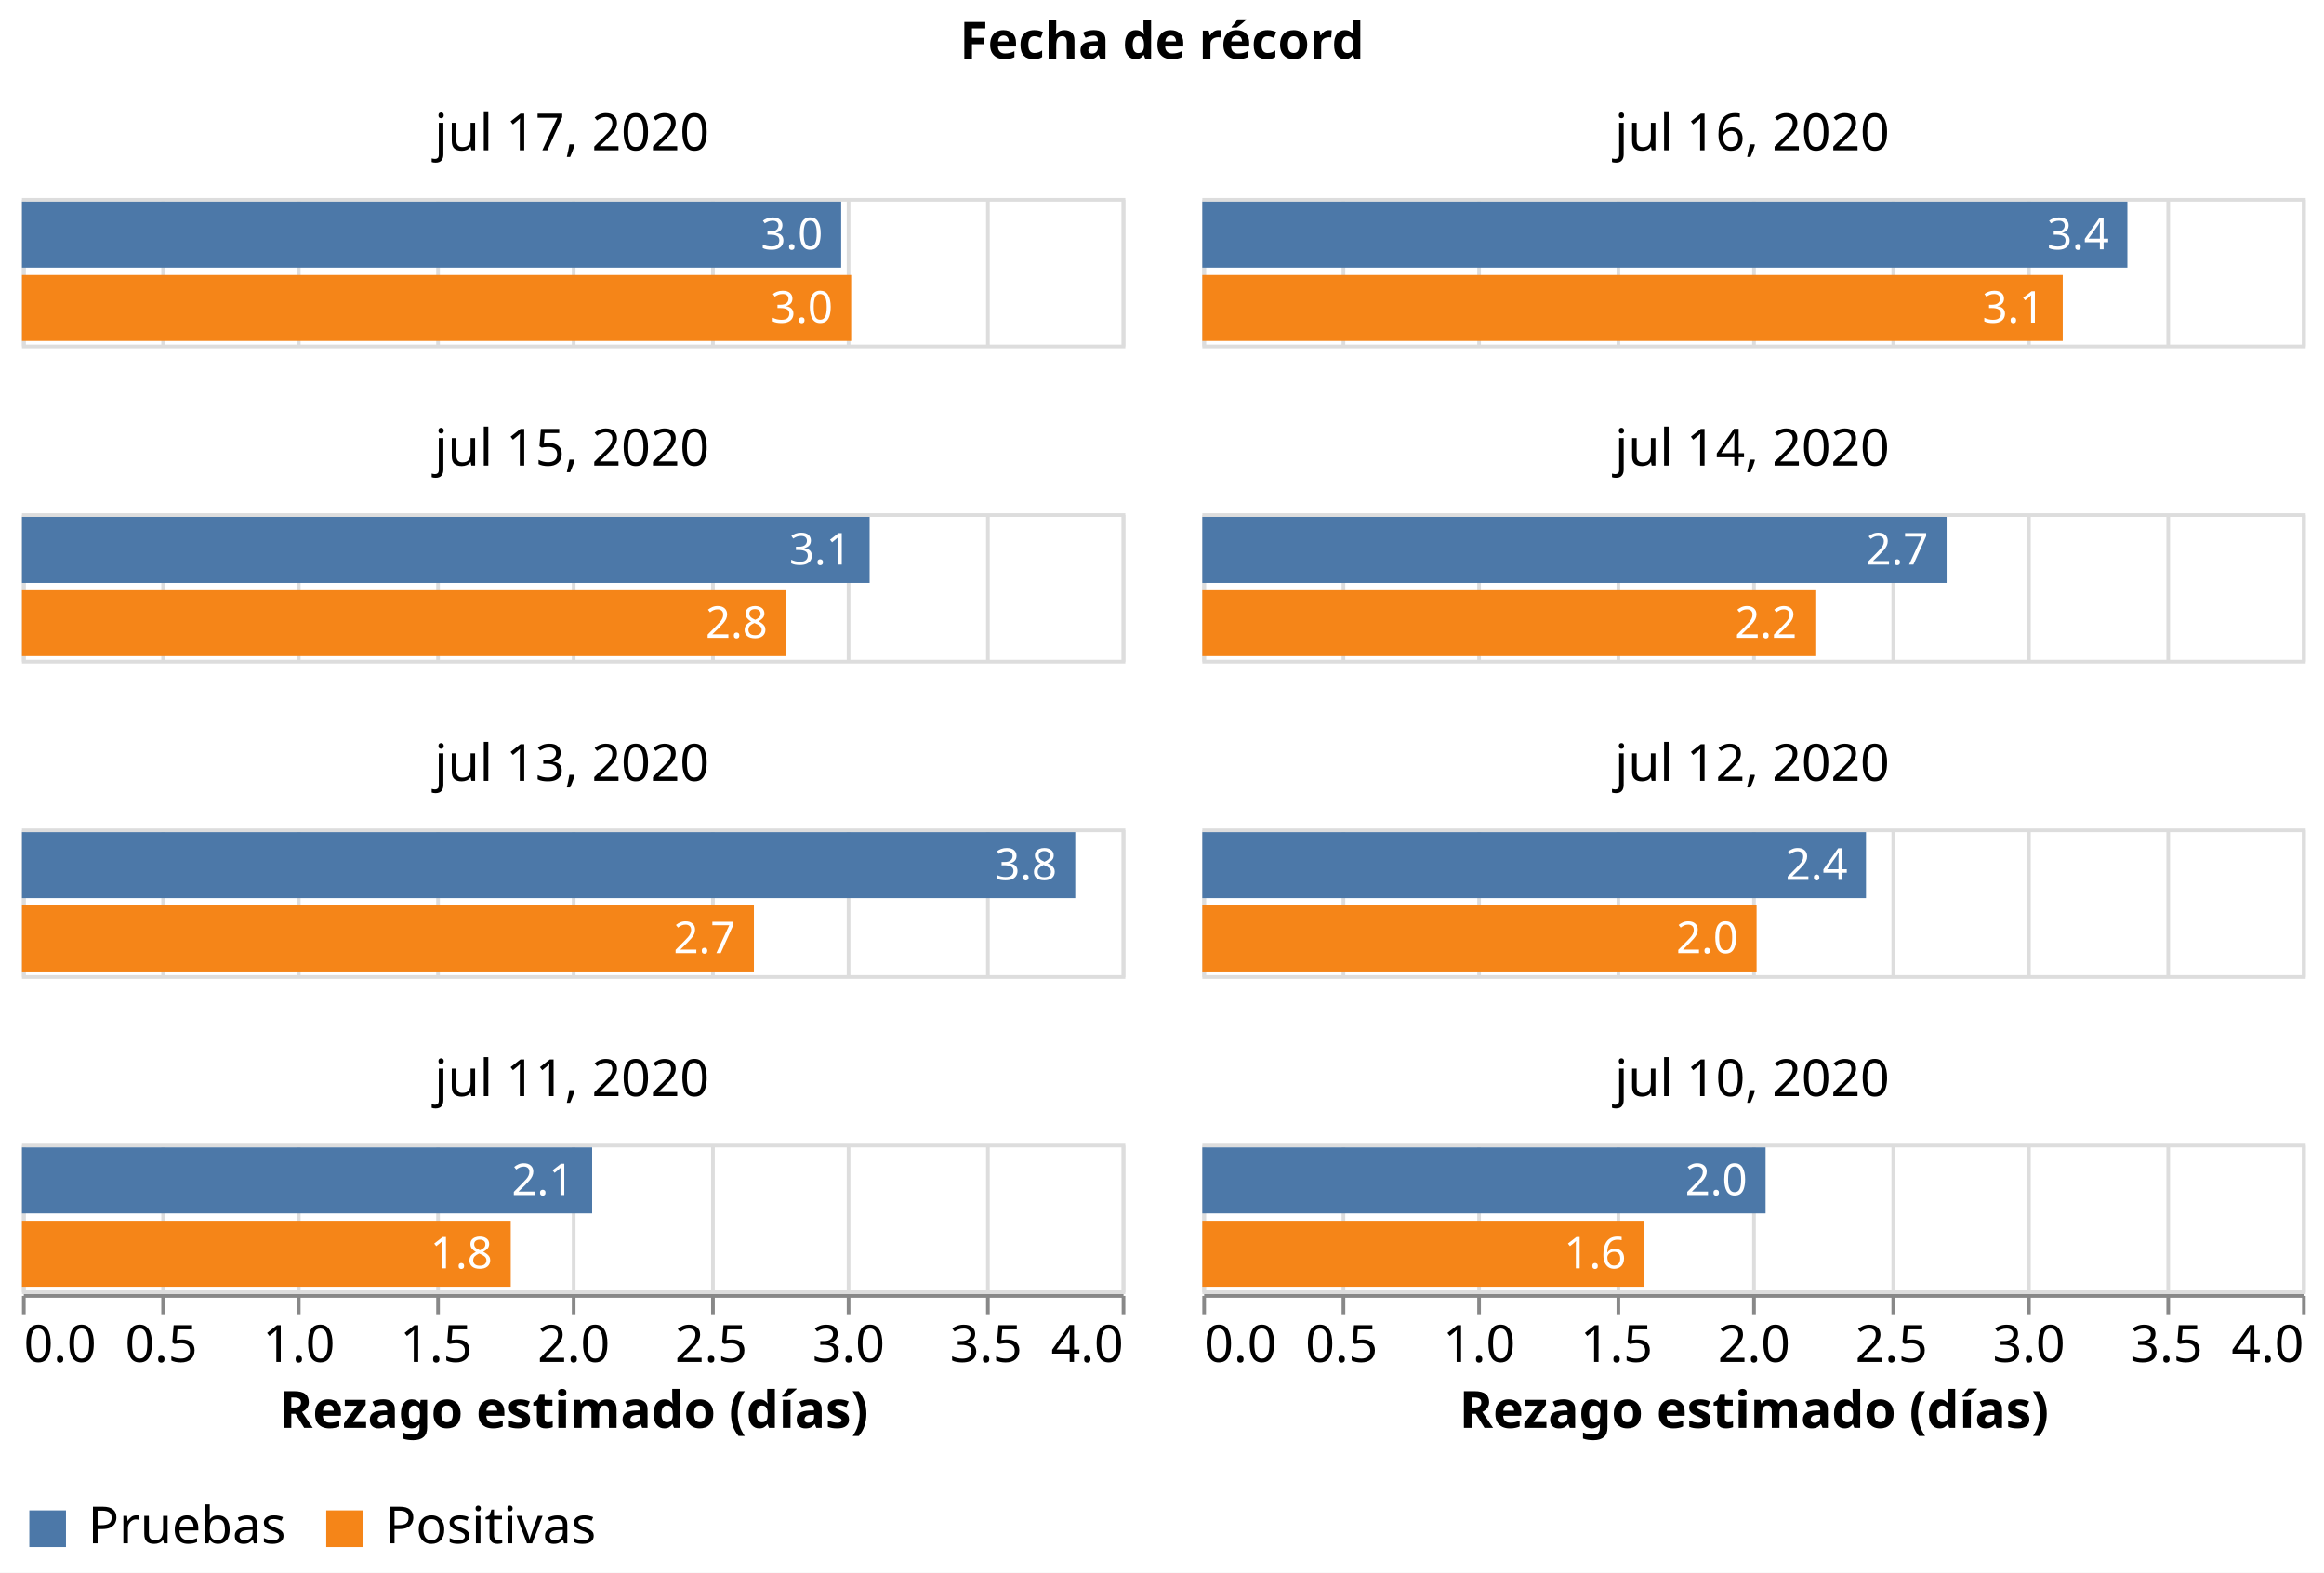
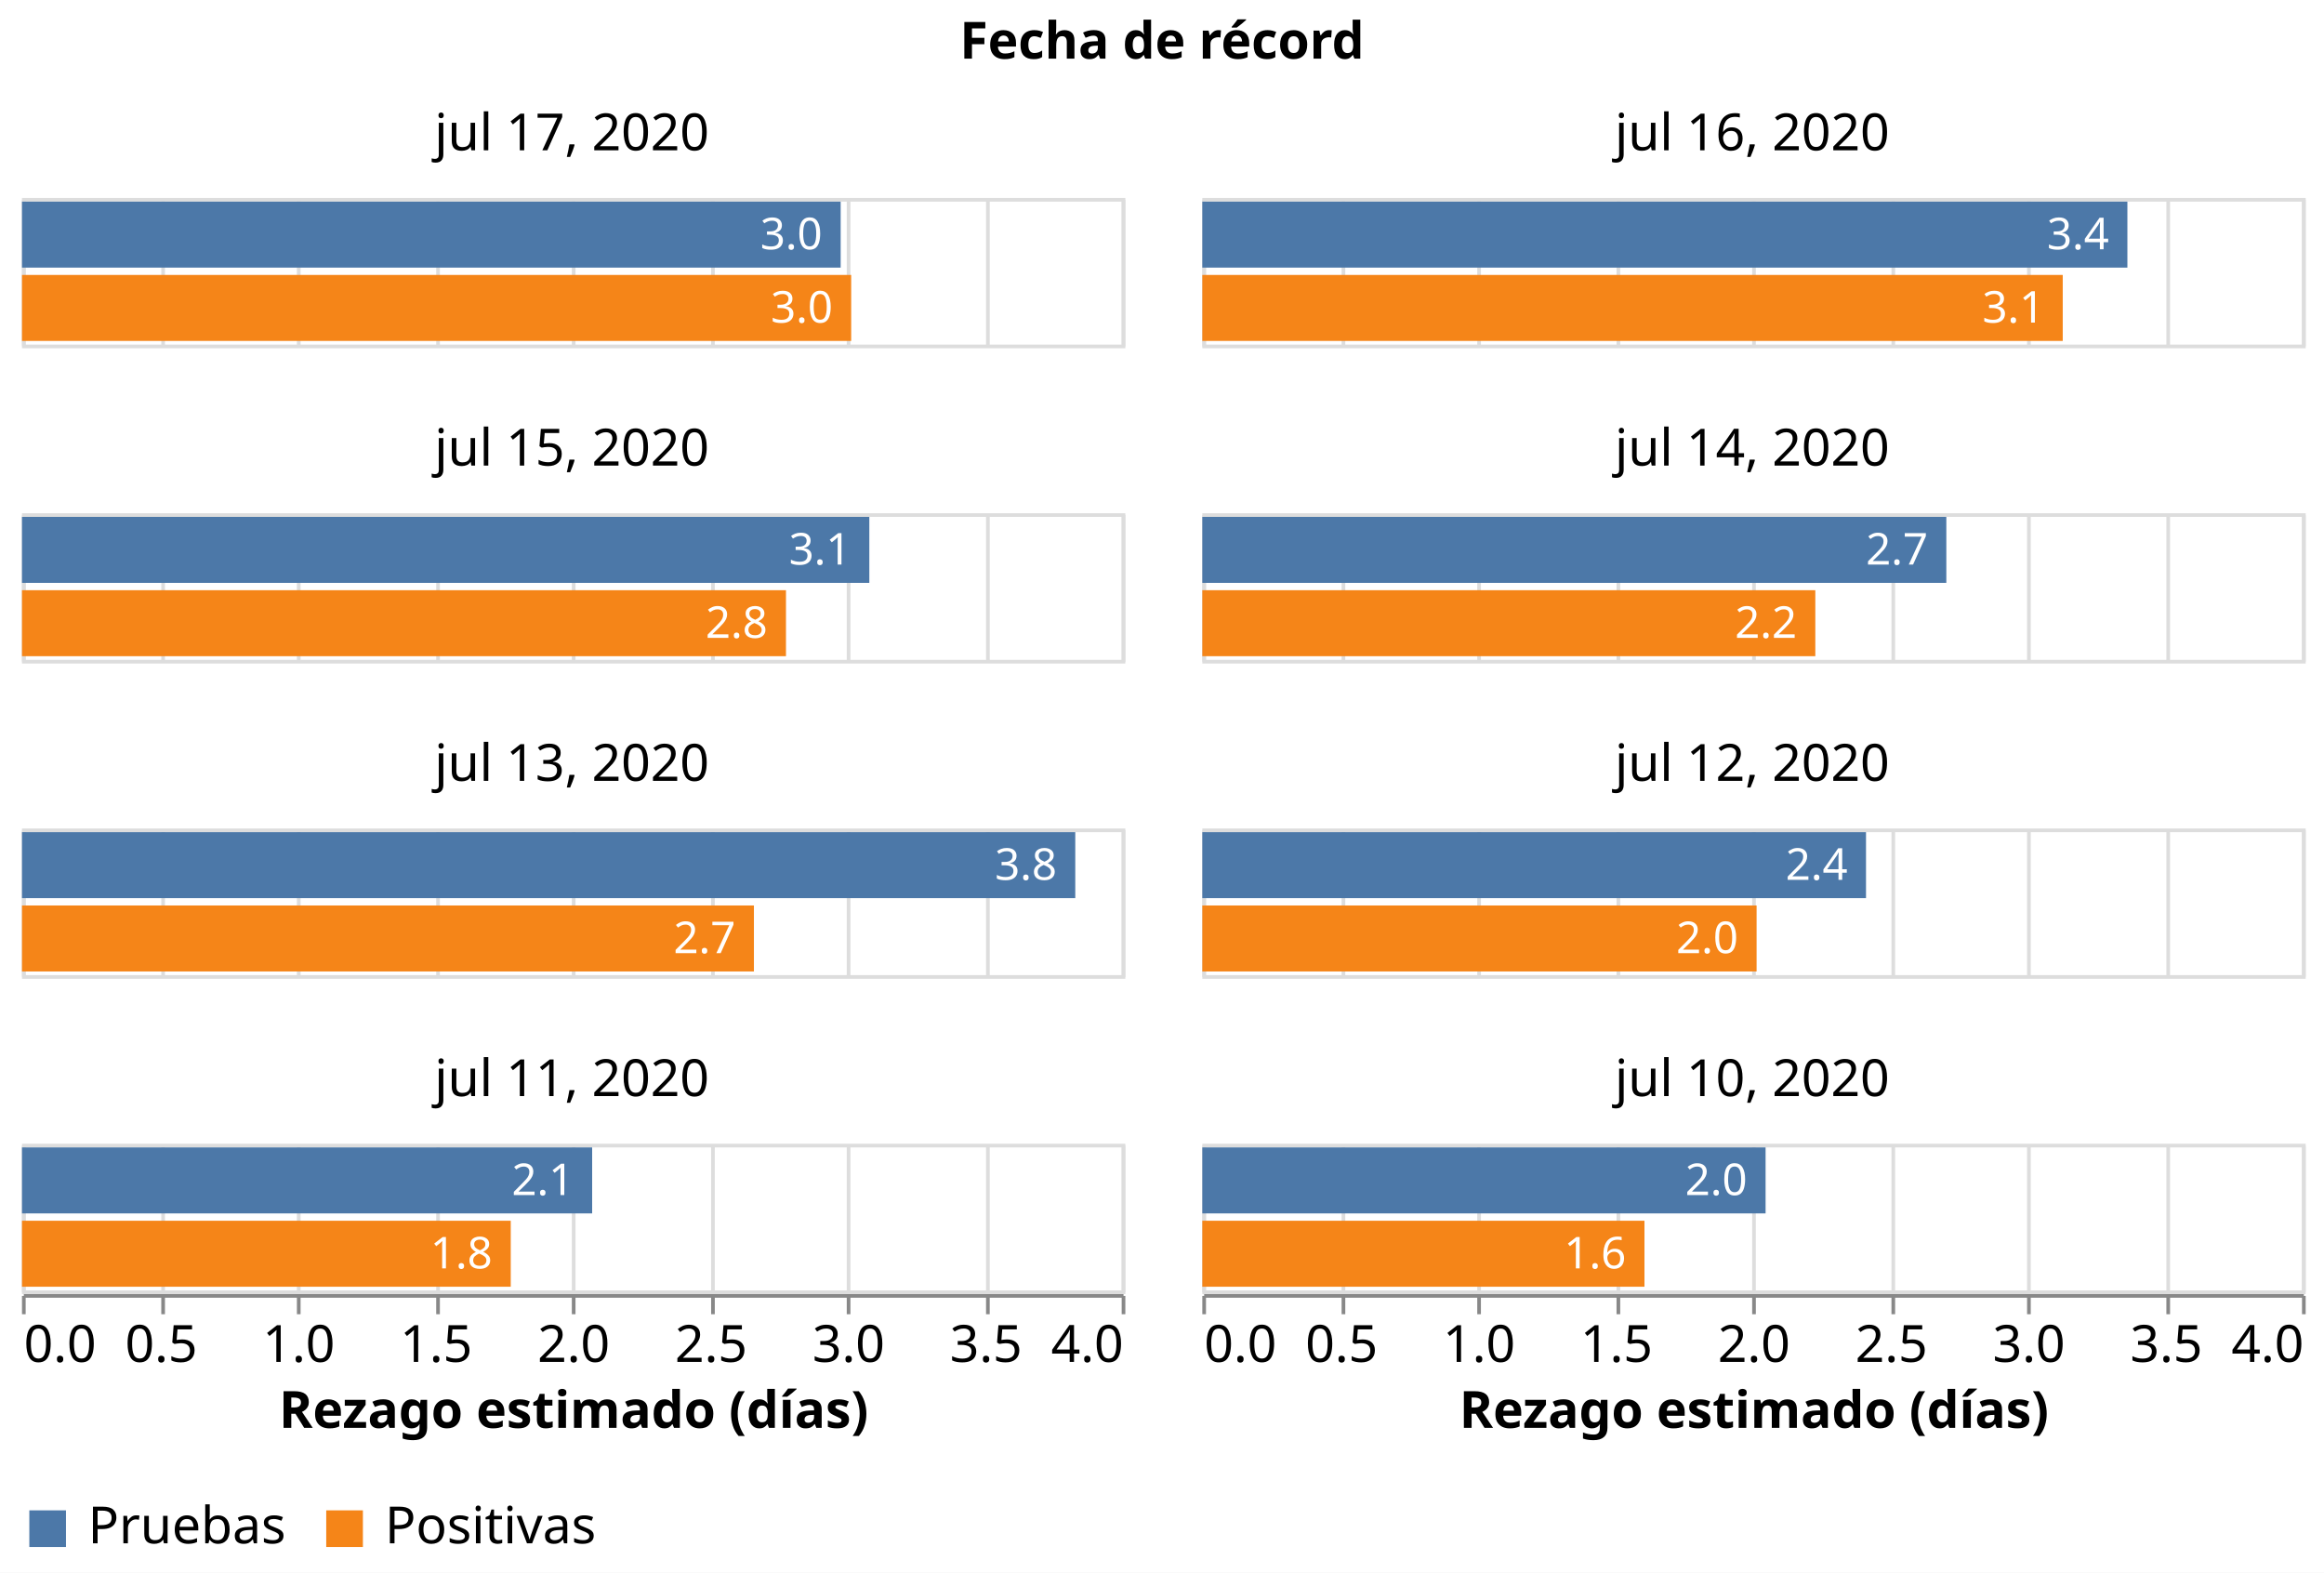
<svg xmlns="http://www.w3.org/2000/svg" class="marks" width="634" height="429" viewBox="0 0 634 429" version="1.1">
  <rect width="634" height="429" style="fill: white;" />
  <g transform="translate(6,54)">
    <g class="mark-group role-frame root">
      <g transform="translate(0,0)">
        <path class="background" d="M0,0h0v0h0Z" style="fill: none;" />
        <g>
          <g class="mark-group role-column-title facet-title">
            <g transform="translate(311,-25)">
              <path class="background" d="M0,0h0v0h0Z" style="fill: none;" />
              <g>
                <g class="mark-group role-title">
                  <g transform="translate(0,-24)">
                    <path class="background" d="M0,0h0v0h0Z" style="pointer-events: none; fill: none;" />
                    <g>
                      <g class="mark-text role-title-text" style="pointer-events: none;">
                        <text text-anchor="middle" transform="translate(0,11)" style="font-family: sans-serif; font-size: 14px; font-weight: bold; fill: #000; opacity: 1;">Fecha de récord</text>
                      </g>
                    </g>
                    <path class="foreground" d="" style="pointer-events: none; display: none; fill: none;" />
                  </g>
                </g>
              </g>
              <path class="foreground" d="" style="display: none; fill: none;" />
            </g>
          </g>
          <g class="mark-group role-column-footer column_footer">
            <g transform="translate(0,299)">
              <path class="background" d="M0,0h300v0h-300Z" style="fill: none;" />
              <g>
                <g class="mark-group role-axis">
                  <g transform="translate(0.5,0.5)">
                    <path class="background" d="M0,0h0v0h0Z" style="pointer-events: none; fill: none;" />
                    <g>
                      <g class="mark-rule role-axis-tick" style="pointer-events: none;">
                        <line transform="translate(0,0)" x2="0" y2="5" style="fill: none; stroke: #888; stroke-width: 1; opacity: 1;" />
                        <line transform="translate(38,0)" x2="0" y2="5" style="fill: none; stroke: #888; stroke-width: 1; opacity: 1;" />
                        <line transform="translate(75,0)" x2="0" y2="5" style="fill: none; stroke: #888; stroke-width: 1; opacity: 1;" />
                        <line transform="translate(113,0)" x2="0" y2="5" style="fill: none; stroke: #888; stroke-width: 1; opacity: 1;" />
                        <line transform="translate(150,0)" x2="0" y2="5" style="fill: none; stroke: #888; stroke-width: 1; opacity: 1;" />
                        <line transform="translate(188,0)" x2="0" y2="5" style="fill: none; stroke: #888; stroke-width: 1; opacity: 1;" />
                        <line transform="translate(225,0)" x2="0" y2="5" style="fill: none; stroke: #888; stroke-width: 1; opacity: 1;" />
                        <line transform="translate(263,0)" x2="0" y2="5" style="fill: none; stroke: #888; stroke-width: 1; opacity: 1;" />
                        <line transform="translate(300,0)" x2="0" y2="5" style="fill: none; stroke: #888; stroke-width: 1; opacity: 1;" />
                      </g>
                      <g class="mark-text role-axis-label" style="pointer-events: none;">
                        <text text-anchor="start" transform="translate(0,18)" style="font-family: sans-serif; font-size: 14px; fill: #000; opacity: 1;">0.0</text>
                        <text text-anchor="middle" transform="translate(37.5,18)" style="font-family: sans-serif; font-size: 14px; fill: #000; opacity: 1;">0.5</text>
                        <text text-anchor="middle" transform="translate(75,18)" style="font-family: sans-serif; font-size: 14px; fill: #000; opacity: 1;">1.0</text>
                        <text text-anchor="middle" transform="translate(112.5,18)" style="font-family: sans-serif; font-size: 14px; fill: #000; opacity: 1;">1.5</text>
                        <text text-anchor="middle" transform="translate(150,18)" style="font-family: sans-serif; font-size: 14px; fill: #000; opacity: 1;">2.0</text>
                        <text text-anchor="middle" transform="translate(187.5,18)" style="font-family: sans-serif; font-size: 14px; fill: #000; opacity: 1;">2.5</text>
                        <text text-anchor="middle" transform="translate(225,18)" style="font-family: sans-serif; font-size: 14px; fill: #000; opacity: 1;">3.0</text>
                        <text text-anchor="middle" transform="translate(262.5,18)" style="font-family: sans-serif; font-size: 14px; fill: #000; opacity: 1;">3.5</text>
                        <text text-anchor="end" transform="translate(300,18)" style="font-family: sans-serif; font-size: 14px; fill: #000; opacity: 1;">4.0</text>
                      </g>
                      <g class="mark-rule role-axis-domain" style="pointer-events: none;">
                        <line transform="translate(0,0)" x2="300" y2="0" style="fill: none; stroke: #888; stroke-width: 1; opacity: 1;" />
                      </g>
                      <g class="mark-text role-axis-title" style="pointer-events: none;">
                        <text text-anchor="middle" transform="translate(150,36)" style="font-family: sans-serif; font-size: 14px; font-weight: bold; fill: #000; opacity: 1;">Rezago estimado (días)</text>
                      </g>
                    </g>
                    <path class="foreground" d="" style="pointer-events: none; display: none; fill: none;" />
                  </g>
                </g>
              </g>
              <path class="foreground" d="" style="display: none; fill: none;" />
            </g>
            <g transform="translate(322,299)">
              <path class="background" d="M0,0h300v0h-300Z" style="fill: none;" />
              <g>
                <g class="mark-group role-axis">
                  <g transform="translate(0.5,0.5)">
                    <path class="background" d="M0,0h0v0h0Z" style="pointer-events: none; fill: none;" />
                    <g>
                      <g class="mark-rule role-axis-tick" style="pointer-events: none;">
                        <line transform="translate(0,0)" x2="0" y2="5" style="fill: none; stroke: #888; stroke-width: 1; opacity: 1;" />
                        <line transform="translate(38,0)" x2="0" y2="5" style="fill: none; stroke: #888; stroke-width: 1; opacity: 1;" />
                        <line transform="translate(75,0)" x2="0" y2="5" style="fill: none; stroke: #888; stroke-width: 1; opacity: 1;" />
                        <line transform="translate(113,0)" x2="0" y2="5" style="fill: none; stroke: #888; stroke-width: 1; opacity: 1;" />
                        <line transform="translate(150,0)" x2="0" y2="5" style="fill: none; stroke: #888; stroke-width: 1; opacity: 1;" />
                        <line transform="translate(188,0)" x2="0" y2="5" style="fill: none; stroke: #888; stroke-width: 1; opacity: 1;" />
                        <line transform="translate(225,0)" x2="0" y2="5" style="fill: none; stroke: #888; stroke-width: 1; opacity: 1;" />
                        <line transform="translate(263,0)" x2="0" y2="5" style="fill: none; stroke: #888; stroke-width: 1; opacity: 1;" />
                        <line transform="translate(300,0)" x2="0" y2="5" style="fill: none; stroke: #888; stroke-width: 1; opacity: 1;" />
                      </g>
                      <g class="mark-text role-axis-label" style="pointer-events: none;">
                        <text text-anchor="start" transform="translate(0,18)" style="font-family: sans-serif; font-size: 14px; fill: #000; opacity: 1;">0.0</text>
                        <text text-anchor="middle" transform="translate(37.5,18)" style="font-family: sans-serif; font-size: 14px; fill: #000; opacity: 1;">0.5</text>
                        <text text-anchor="middle" transform="translate(75,18)" style="font-family: sans-serif; font-size: 14px; fill: #000; opacity: 1;">1.0</text>
                        <text text-anchor="middle" transform="translate(112.5,18)" style="font-family: sans-serif; font-size: 14px; fill: #000; opacity: 1;">1.5</text>
                        <text text-anchor="middle" transform="translate(150,18)" style="font-family: sans-serif; font-size: 14px; fill: #000; opacity: 1;">2.0</text>
                        <text text-anchor="middle" transform="translate(187.5,18)" style="font-family: sans-serif; font-size: 14px; fill: #000; opacity: 1;">2.5</text>
                        <text text-anchor="middle" transform="translate(225,18)" style="font-family: sans-serif; font-size: 14px; fill: #000; opacity: 1;">3.0</text>
                        <text text-anchor="middle" transform="translate(262.5,18)" style="font-family: sans-serif; font-size: 14px; fill: #000; opacity: 1;">3.5</text>
                        <text text-anchor="end" transform="translate(300,18)" style="font-family: sans-serif; font-size: 14px; fill: #000; opacity: 1;">4.0</text>
                      </g>
                      <g class="mark-rule role-axis-domain" style="pointer-events: none;">
                        <line transform="translate(0,0)" x2="300" y2="0" style="fill: none; stroke: #888; stroke-width: 1; opacity: 1;" />
                      </g>
                      <g class="mark-text role-axis-title" style="pointer-events: none;">
                        <text text-anchor="middle" transform="translate(150,36)" style="font-family: sans-serif; font-size: 14px; font-weight: bold; fill: #000; opacity: 1;">Rezago estimado (días)</text>
                      </g>
                    </g>
                    <path class="foreground" d="" style="pointer-events: none; display: none; fill: none;" />
                  </g>
                </g>
              </g>
              <path class="foreground" d="" style="display: none; fill: none;" />
            </g>
          </g>
          <g class="mark-group role-scope cell">
            <g transform="translate(0,0)">
              <path class="background" d="M0.5,0.5h300v40h-300Z" style="fill: none; stroke: #ddd;" />
              <g>
                <g class="mark-group role-axis">
                  <g transform="translate(0.5,40.5)">
                    <path class="background" d="M0,0h0v0h0Z" style="pointer-events: none; fill: none;" />
                    <g>
                      <g class="mark-rule role-axis-grid" style="pointer-events: none;">
                        <line transform="translate(0,0)" x2="0" y2="-40" style="fill: none; stroke: #ddd; stroke-width: 1; opacity: 1;" />
                        <line transform="translate(38,0)" x2="0" y2="-40" style="fill: none; stroke: #ddd; stroke-width: 1; opacity: 1;" />
                        <line transform="translate(75,0)" x2="0" y2="-40" style="fill: none; stroke: #ddd; stroke-width: 1; opacity: 1;" />
                        <line transform="translate(113,0)" x2="0" y2="-40" style="fill: none; stroke: #ddd; stroke-width: 1; opacity: 1;" />
                        <line transform="translate(150,0)" x2="0" y2="-40" style="fill: none; stroke: #ddd; stroke-width: 1; opacity: 1;" />
                        <line transform="translate(188,0)" x2="0" y2="-40" style="fill: none; stroke: #ddd; stroke-width: 1; opacity: 1;" />
                        <line transform="translate(225,0)" x2="0" y2="-40" style="fill: none; stroke: #ddd; stroke-width: 1; opacity: 1;" />
                        <line transform="translate(263,0)" x2="0" y2="-40" style="fill: none; stroke: #ddd; stroke-width: 1; opacity: 1;" />
                        <line transform="translate(300,0)" x2="0" y2="-40" style="fill: none; stroke: #ddd; stroke-width: 1; opacity: 1;" />
                      </g>
                    </g>
                    <path class="foreground" d="" style="pointer-events: none; display: none; fill: none;" />
                  </g>
                </g>
                <g class="mark-rect role-mark child_layer_0_marks">
-                   <path d="M0,1h223.478v18h-223.478Z" style="fill: #4c78a8;" />
+                   <path d="M0,1h223.337v18h-223.337Z" style="fill: #4c78a8;" />
                  <path d="M0,21h226.206v18h-226.206Z" style="fill: #f58518;" />
                </g>
                <g class="mark-text role-mark child_layer_1_marks">
-                   <text text-anchor="end" transform="translate(218.4781,14)" style="font-family: sans-serif; font-size: 12px; fill: white;">3.0</text>
+                   <text text-anchor="end" transform="translate(218.3365,14)" style="font-family: sans-serif; font-size: 12px; fill: white;">3.0</text>
                  <text text-anchor="end" transform="translate(221.2058,34)" style="font-family: sans-serif; font-size: 12px; fill: white;">3.0</text>
                </g>
                <g class="mark-group role-title">
                  <g transform="translate(150,-24)">
                    <path class="background" d="M0,0h0v0h0Z" style="pointer-events: none; fill: none;" />
                    <g>
                      <g class="mark-text role-title-text" style="pointer-events: none;">
                        <text text-anchor="middle" transform="translate(0,11)" style="font-family: sans-serif; font-size: 14px; fill: #000; opacity: 1;">jul 17, 2020</text>
                      </g>
                    </g>
                    <path class="foreground" d="" style="pointer-events: none; display: none; fill: none;" />
                  </g>
                </g>
              </g>
              <path class="foreground" d="" style="display: none; fill: none;" />
            </g>
            <g transform="translate(322,0)">
              <path class="background" d="M0.5,0.5h300v40h-300Z" style="fill: none; stroke: #ddd;" />
              <g>
                <g class="mark-group role-axis">
                  <g transform="translate(0.5,40.5)">
                    <path class="background" d="M0,0h0v0h0Z" style="pointer-events: none; fill: none;" />
                    <g>
                      <g class="mark-rule role-axis-grid" style="pointer-events: none;">
                        <line transform="translate(0,0)" x2="0" y2="-40" style="fill: none; stroke: #ddd; stroke-width: 1; opacity: 1;" />
                        <line transform="translate(38,0)" x2="0" y2="-40" style="fill: none; stroke: #ddd; stroke-width: 1; opacity: 1;" />
                        <line transform="translate(75,0)" x2="0" y2="-40" style="fill: none; stroke: #ddd; stroke-width: 1; opacity: 1;" />
                        <line transform="translate(113,0)" x2="0" y2="-40" style="fill: none; stroke: #ddd; stroke-width: 1; opacity: 1;" />
                        <line transform="translate(150,0)" x2="0" y2="-40" style="fill: none; stroke: #ddd; stroke-width: 1; opacity: 1;" />
                        <line transform="translate(188,0)" x2="0" y2="-40" style="fill: none; stroke: #ddd; stroke-width: 1; opacity: 1;" />
                        <line transform="translate(225,0)" x2="0" y2="-40" style="fill: none; stroke: #ddd; stroke-width: 1; opacity: 1;" />
                        <line transform="translate(263,0)" x2="0" y2="-40" style="fill: none; stroke: #ddd; stroke-width: 1; opacity: 1;" />
                        <line transform="translate(300,0)" x2="0" y2="-40" style="fill: none; stroke: #ddd; stroke-width: 1; opacity: 1;" />
                      </g>
                    </g>
                    <path class="foreground" d="" style="pointer-events: none; display: none; fill: none;" />
                  </g>
                </g>
                <g class="mark-rect role-mark child_layer_0_marks">
                  <path d="M0,1h252.365v18h-252.365Z" style="fill: #4c78a8;" />
                  <path d="M0,21h234.727v18h-234.727Z" style="fill: #f58518;" />
                </g>
                <g class="mark-text role-mark child_layer_1_marks">
                  <text text-anchor="end" transform="translate(247.3646,14)" style="font-family: sans-serif; font-size: 12px; fill: white;">3.4</text>
                  <text text-anchor="end" transform="translate(229.727,34)" style="font-family: sans-serif; font-size: 12px; fill: white;">3.1</text>
                </g>
                <g class="mark-group role-title">
                  <g transform="translate(150,-24)">
                    <path class="background" d="M0,0h0v0h0Z" style="pointer-events: none; fill: none;" />
                    <g>
                      <g class="mark-text role-title-text" style="pointer-events: none;">
                        <text text-anchor="middle" transform="translate(0,11)" style="font-family: sans-serif; font-size: 14px; fill: #000; opacity: 1;">jul 16, 2020</text>
                      </g>
                    </g>
                    <path class="foreground" d="" style="pointer-events: none; display: none; fill: none;" />
                  </g>
                </g>
              </g>
              <path class="foreground" d="" style="display: none; fill: none;" />
            </g>
            <g transform="translate(0,86)">
              <path class="background" d="M0.5,0.5h300v40h-300Z" style="fill: none; stroke: #ddd;" />
              <g>
                <g class="mark-group role-axis">
                  <g transform="translate(0.5,40.5)">
                    <path class="background" d="M0,0h0v0h0Z" style="pointer-events: none; fill: none;" />
                    <g>
                      <g class="mark-rule role-axis-grid" style="pointer-events: none;">
                        <line transform="translate(0,0)" x2="0" y2="-40" style="fill: none; stroke: #ddd; stroke-width: 1; opacity: 1;" />
                        <line transform="translate(38,0)" x2="0" y2="-40" style="fill: none; stroke: #ddd; stroke-width: 1; opacity: 1;" />
                        <line transform="translate(75,0)" x2="0" y2="-40" style="fill: none; stroke: #ddd; stroke-width: 1; opacity: 1;" />
                        <line transform="translate(113,0)" x2="0" y2="-40" style="fill: none; stroke: #ddd; stroke-width: 1; opacity: 1;" />
                        <line transform="translate(150,0)" x2="0" y2="-40" style="fill: none; stroke: #ddd; stroke-width: 1; opacity: 1;" />
                        <line transform="translate(188,0)" x2="0" y2="-40" style="fill: none; stroke: #ddd; stroke-width: 1; opacity: 1;" />
                        <line transform="translate(225,0)" x2="0" y2="-40" style="fill: none; stroke: #ddd; stroke-width: 1; opacity: 1;" />
                        <line transform="translate(263,0)" x2="0" y2="-40" style="fill: none; stroke: #ddd; stroke-width: 1; opacity: 1;" />
                        <line transform="translate(300,0)" x2="0" y2="-40" style="fill: none; stroke: #ddd; stroke-width: 1; opacity: 1;" />
                      </g>
                    </g>
                    <path class="foreground" d="" style="pointer-events: none; display: none; fill: none;" />
                  </g>
                </g>
                <g class="mark-rect role-mark child_layer_0_marks">
-                   <path d="M0,1h231.241v18h-231.241Z" style="fill: #4c78a8;" />
+                   <path d="M0,1h231.157v18h-231.157Z" style="fill: #4c78a8;" />
                  <path d="M0,21h208.418v18h-208.418Z" style="fill: #f58518;" />
                </g>
                <g class="mark-text role-mark child_layer_1_marks">
-                   <text text-anchor="end" transform="translate(226.2409,14)" style="font-family: sans-serif; font-size: 12px; fill: white;">3.1</text>
+                   <text text-anchor="end" transform="translate(226.1571,14)" style="font-family: sans-serif; font-size: 12px; fill: white;">3.1</text>
                  <text text-anchor="end" transform="translate(203.4184,34)" style="font-family: sans-serif; font-size: 12px; fill: white;">2.8</text>
                </g>
                <g class="mark-group role-title">
                  <g transform="translate(150,-24)">
                    <path class="background" d="M0,0h0v0h0Z" style="pointer-events: none; fill: none;" />
                    <g>
                      <g class="mark-text role-title-text" style="pointer-events: none;">
                        <text text-anchor="middle" transform="translate(0,11)" style="font-family: sans-serif; font-size: 14px; fill: #000; opacity: 1;">jul 15, 2020</text>
                      </g>
                    </g>
                    <path class="foreground" d="" style="pointer-events: none; display: none; fill: none;" />
                  </g>
                </g>
              </g>
              <path class="foreground" d="" style="display: none; fill: none;" />
            </g>
            <g transform="translate(322,86)">
              <path class="background" d="M0.5,0.5h300v40h-300Z" style="fill: none; stroke: #ddd;" />
              <g>
                <g class="mark-group role-axis">
                  <g transform="translate(0.5,40.5)">
                    <path class="background" d="M0,0h0v0h0Z" style="pointer-events: none; fill: none;" />
                    <g>
                      <g class="mark-rule role-axis-grid" style="pointer-events: none;">
                        <line transform="translate(0,0)" x2="0" y2="-40" style="fill: none; stroke: #ddd; stroke-width: 1; opacity: 1;" />
                        <line transform="translate(38,0)" x2="0" y2="-40" style="fill: none; stroke: #ddd; stroke-width: 1; opacity: 1;" />
                        <line transform="translate(75,0)" x2="0" y2="-40" style="fill: none; stroke: #ddd; stroke-width: 1; opacity: 1;" />
                        <line transform="translate(113,0)" x2="0" y2="-40" style="fill: none; stroke: #ddd; stroke-width: 1; opacity: 1;" />
                        <line transform="translate(150,0)" x2="0" y2="-40" style="fill: none; stroke: #ddd; stroke-width: 1; opacity: 1;" />
                        <line transform="translate(188,0)" x2="0" y2="-40" style="fill: none; stroke: #ddd; stroke-width: 1; opacity: 1;" />
                        <line transform="translate(225,0)" x2="0" y2="-40" style="fill: none; stroke: #ddd; stroke-width: 1; opacity: 1;" />
                        <line transform="translate(263,0)" x2="0" y2="-40" style="fill: none; stroke: #ddd; stroke-width: 1; opacity: 1;" />
                        <line transform="translate(300,0)" x2="0" y2="-40" style="fill: none; stroke: #ddd; stroke-width: 1; opacity: 1;" />
                      </g>
                    </g>
                    <path class="foreground" d="" style="pointer-events: none; display: none; fill: none;" />
                  </g>
                </g>
                <g class="mark-rect role-mark child_layer_0_marks">
-                   <path d="M0,1h203.049v18h-203.049Z" style="fill: #4c78a8;" />
+                   <path d="M0,1h202.968v18h-202.968Z" style="fill: #4c78a8;" />
                  <path d="M0,21h167.227v18h-167.227Z" style="fill: #f58518;" />
                </g>
                <g class="mark-text role-mark child_layer_1_marks">
-                   <text text-anchor="end" transform="translate(198.0488,14)" style="font-family: sans-serif; font-size: 12px; fill: white;">2.7</text>
+                   <text text-anchor="end" transform="translate(197.9683,14)" style="font-family: sans-serif; font-size: 12px; fill: white;">2.7</text>
                  <text text-anchor="end" transform="translate(162.2269,34)" style="font-family: sans-serif; font-size: 12px; fill: white;">2.2</text>
                </g>
                <g class="mark-group role-title">
                  <g transform="translate(150,-24)">
                    <path class="background" d="M0,0h0v0h0Z" style="pointer-events: none; fill: none;" />
                    <g>
                      <g class="mark-text role-title-text" style="pointer-events: none;">
                        <text text-anchor="middle" transform="translate(0,11)" style="font-family: sans-serif; font-size: 14px; fill: #000; opacity: 1;">jul 14, 2020</text>
                      </g>
                    </g>
                    <path class="foreground" d="" style="pointer-events: none; display: none; fill: none;" />
                  </g>
                </g>
              </g>
              <path class="foreground" d="" style="display: none; fill: none;" />
            </g>
            <g transform="translate(0,172)">
              <path class="background" d="M0.5,0.5h300v40h-300Z" style="fill: none; stroke: #ddd;" />
              <g>
                <g class="mark-group role-axis">
                  <g transform="translate(0.5,40.5)">
                    <path class="background" d="M0,0h0v0h0Z" style="pointer-events: none; fill: none;" />
                    <g>
                      <g class="mark-rule role-axis-grid" style="pointer-events: none;">
                        <line transform="translate(0,0)" x2="0" y2="-40" style="fill: none; stroke: #ddd; stroke-width: 1; opacity: 1;" />
                        <line transform="translate(38,0)" x2="0" y2="-40" style="fill: none; stroke: #ddd; stroke-width: 1; opacity: 1;" />
                        <line transform="translate(75,0)" x2="0" y2="-40" style="fill: none; stroke: #ddd; stroke-width: 1; opacity: 1;" />
                        <line transform="translate(113,0)" x2="0" y2="-40" style="fill: none; stroke: #ddd; stroke-width: 1; opacity: 1;" />
                        <line transform="translate(150,0)" x2="0" y2="-40" style="fill: none; stroke: #ddd; stroke-width: 1; opacity: 1;" />
                        <line transform="translate(188,0)" x2="0" y2="-40" style="fill: none; stroke: #ddd; stroke-width: 1; opacity: 1;" />
                        <line transform="translate(225,0)" x2="0" y2="-40" style="fill: none; stroke: #ddd; stroke-width: 1; opacity: 1;" />
                        <line transform="translate(263,0)" x2="0" y2="-40" style="fill: none; stroke: #ddd; stroke-width: 1; opacity: 1;" />
                        <line transform="translate(300,0)" x2="0" y2="-40" style="fill: none; stroke: #ddd; stroke-width: 1; opacity: 1;" />
                      </g>
                    </g>
                    <path class="foreground" d="" style="pointer-events: none; display: none; fill: none;" />
                  </g>
                </g>
                <g class="mark-rect role-mark child_layer_0_marks">
                  <path d="M0,1h287.338v18h-287.338Z" style="fill: #4c78a8;" />
                  <path d="M0,21h199.675v18h-199.675Z" style="fill: #f58518;" />
                </g>
                <g class="mark-text role-mark child_layer_1_marks">
                  <text text-anchor="end" transform="translate(282.3383,14)" style="font-family: sans-serif; font-size: 12px; fill: white;">3.8</text>
                  <text text-anchor="end" transform="translate(194.6753,34)" style="font-family: sans-serif; font-size: 12px; fill: white;">2.7</text>
                </g>
                <g class="mark-group role-title">
                  <g transform="translate(150,-24)">
                    <path class="background" d="M0,0h0v0h0Z" style="pointer-events: none; fill: none;" />
                    <g>
                      <g class="mark-text role-title-text" style="pointer-events: none;">
                        <text text-anchor="middle" transform="translate(0,11)" style="font-family: sans-serif; font-size: 14px; fill: #000; opacity: 1;">jul 13, 2020</text>
                      </g>
                    </g>
                    <path class="foreground" d="" style="pointer-events: none; display: none; fill: none;" />
                  </g>
                </g>
              </g>
              <path class="foreground" d="" style="display: none; fill: none;" />
            </g>
            <g transform="translate(322,172)">
              <path class="background" d="M0.5,0.5h300v40h-300Z" style="fill: none; stroke: #ddd;" />
              <g>
                <g class="mark-group role-axis">
                  <g transform="translate(0.5,40.5)">
                    <path class="background" d="M0,0h0v0h0Z" style="pointer-events: none; fill: none;" />
                    <g>
                      <g class="mark-rule role-axis-grid" style="pointer-events: none;">
                        <line transform="translate(0,0)" x2="0" y2="-40" style="fill: none; stroke: #ddd; stroke-width: 1; opacity: 1;" />
                        <line transform="translate(38,0)" x2="0" y2="-40" style="fill: none; stroke: #ddd; stroke-width: 1; opacity: 1;" />
                        <line transform="translate(75,0)" x2="0" y2="-40" style="fill: none; stroke: #ddd; stroke-width: 1; opacity: 1;" />
                        <line transform="translate(113,0)" x2="0" y2="-40" style="fill: none; stroke: #ddd; stroke-width: 1; opacity: 1;" />
                        <line transform="translate(150,0)" x2="0" y2="-40" style="fill: none; stroke: #ddd; stroke-width: 1; opacity: 1;" />
                        <line transform="translate(188,0)" x2="0" y2="-40" style="fill: none; stroke: #ddd; stroke-width: 1; opacity: 1;" />
                        <line transform="translate(225,0)" x2="0" y2="-40" style="fill: none; stroke: #ddd; stroke-width: 1; opacity: 1;" />
                        <line transform="translate(263,0)" x2="0" y2="-40" style="fill: none; stroke: #ddd; stroke-width: 1; opacity: 1;" />
                        <line transform="translate(300,0)" x2="0" y2="-40" style="fill: none; stroke: #ddd; stroke-width: 1; opacity: 1;" />
                      </g>
                    </g>
                    <path class="foreground" d="" style="pointer-events: none; display: none; fill: none;" />
                  </g>
                </g>
                <g class="mark-rect role-mark child_layer_0_marks">
                  <path d="M0,1h181.056v18h-181.056Z" style="fill: #4c78a8;" />
                  <path d="M0,21h151.21v18h-151.21Z" style="fill: #f58518;" />
                </g>
                <g class="mark-text role-mark child_layer_1_marks">
                  <text text-anchor="end" transform="translate(176.0565,14)" style="font-family: sans-serif; font-size: 12px; fill: white;">2.4</text>
                  <text text-anchor="end" transform="translate(146.2097,34)" style="font-family: sans-serif; font-size: 12px; fill: white;">2.0</text>
                </g>
                <g class="mark-group role-title">
                  <g transform="translate(150,-24)">
                    <path class="background" d="M0,0h0v0h0Z" style="pointer-events: none; fill: none;" />
                    <g>
                      <g class="mark-text role-title-text" style="pointer-events: none;">
                        <text text-anchor="middle" transform="translate(0,11)" style="font-family: sans-serif; font-size: 14px; fill: #000; opacity: 1;">jul 12, 2020</text>
                      </g>
                    </g>
                    <path class="foreground" d="" style="pointer-events: none; display: none; fill: none;" />
                  </g>
                </g>
              </g>
              <path class="foreground" d="" style="display: none; fill: none;" />
            </g>
            <g transform="translate(0,258)">
              <path class="background" d="M0.5,0.5h300v40h-300Z" style="fill: none; stroke: #ddd;" />
              <g>
                <g class="mark-group role-axis">
                  <g transform="translate(0.5,40.5)">
                    <path class="background" d="M0,0h0v0h0Z" style="pointer-events: none; fill: none;" />
                    <g>
                      <g class="mark-rule role-axis-grid" style="pointer-events: none;">
                        <line transform="translate(0,0)" x2="0" y2="-40" style="fill: none; stroke: #ddd; stroke-width: 1; opacity: 1;" />
                        <line transform="translate(38,0)" x2="0" y2="-40" style="fill: none; stroke: #ddd; stroke-width: 1; opacity: 1;" />
                        <line transform="translate(75,0)" x2="0" y2="-40" style="fill: none; stroke: #ddd; stroke-width: 1; opacity: 1;" />
                        <line transform="translate(113,0)" x2="0" y2="-40" style="fill: none; stroke: #ddd; stroke-width: 1; opacity: 1;" />
                        <line transform="translate(150,0)" x2="0" y2="-40" style="fill: none; stroke: #ddd; stroke-width: 1; opacity: 1;" />
                        <line transform="translate(188,0)" x2="0" y2="-40" style="fill: none; stroke: #ddd; stroke-width: 1; opacity: 1;" />
                        <line transform="translate(225,0)" x2="0" y2="-40" style="fill: none; stroke: #ddd; stroke-width: 1; opacity: 1;" />
                        <line transform="translate(263,0)" x2="0" y2="-40" style="fill: none; stroke: #ddd; stroke-width: 1; opacity: 1;" />
                        <line transform="translate(300,0)" x2="0" y2="-40" style="fill: none; stroke: #ddd; stroke-width: 1; opacity: 1;" />
                      </g>
                    </g>
                    <path class="foreground" d="" style="pointer-events: none; display: none; fill: none;" />
                  </g>
                </g>
                <g class="mark-rect role-mark child_layer_0_marks">
                  <path d="M0,1h155.542v18h-155.542Z" style="fill: #4c78a8;" />
                  <path d="M0,21h133.333v18h-133.333Z" style="fill: #f58518;" />
                </g>
                <g class="mark-text role-mark child_layer_1_marks">
                  <text text-anchor="end" transform="translate(150.5425,14)" style="font-family: sans-serif; font-size: 12px; fill: white;">2.1</text>
                  <text text-anchor="end" transform="translate(128.3333,34)" style="font-family: sans-serif; font-size: 12px; fill: white;">1.8</text>
                </g>
                <g class="mark-group role-title">
                  <g transform="translate(150,-24)">
                    <path class="background" d="M0,0h0v0h0Z" style="pointer-events: none; fill: none;" />
                    <g>
                      <g class="mark-text role-title-text" style="pointer-events: none;">
                        <text text-anchor="middle" transform="translate(0,11)" style="font-family: sans-serif; font-size: 14px; fill: #000; opacity: 1;">jul 11, 2020</text>
                      </g>
                    </g>
                    <path class="foreground" d="" style="pointer-events: none; display: none; fill: none;" />
                  </g>
                </g>
              </g>
              <path class="foreground" d="" style="display: none; fill: none;" />
            </g>
            <g transform="translate(322,258)">
              <path class="background" d="M0.5,0.5h300v40h-300Z" style="fill: none; stroke: #ddd;" />
              <g>
                <g class="mark-group role-axis">
                  <g transform="translate(0.5,40.5)">
                    <path class="background" d="M0,0h0v0h0Z" style="pointer-events: none; fill: none;" />
                    <g>
                      <g class="mark-rule role-axis-grid" style="pointer-events: none;">
                        <line transform="translate(0,0)" x2="0" y2="-40" style="fill: none; stroke: #ddd; stroke-width: 1; opacity: 1;" />
                        <line transform="translate(38,0)" x2="0" y2="-40" style="fill: none; stroke: #ddd; stroke-width: 1; opacity: 1;" />
                        <line transform="translate(75,0)" x2="0" y2="-40" style="fill: none; stroke: #ddd; stroke-width: 1; opacity: 1;" />
                        <line transform="translate(113,0)" x2="0" y2="-40" style="fill: none; stroke: #ddd; stroke-width: 1; opacity: 1;" />
                        <line transform="translate(150,0)" x2="0" y2="-40" style="fill: none; stroke: #ddd; stroke-width: 1; opacity: 1;" />
                        <line transform="translate(188,0)" x2="0" y2="-40" style="fill: none; stroke: #ddd; stroke-width: 1; opacity: 1;" />
                        <line transform="translate(225,0)" x2="0" y2="-40" style="fill: none; stroke: #ddd; stroke-width: 1; opacity: 1;" />
                        <line transform="translate(263,0)" x2="0" y2="-40" style="fill: none; stroke: #ddd; stroke-width: 1; opacity: 1;" />
                        <line transform="translate(300,0)" x2="0" y2="-40" style="fill: none; stroke: #ddd; stroke-width: 1; opacity: 1;" />
                      </g>
                    </g>
                    <path class="foreground" d="" style="pointer-events: none; display: none; fill: none;" />
                  </g>
                </g>
                <g class="mark-rect role-mark child_layer_0_marks">
                  <path d="M0,1h153.662v18h-153.662Z" style="fill: #4c78a8;" />
                  <path d="M0,21h120.619v18h-120.619Z" style="fill: #f58518;" />
                </g>
                <g class="mark-text role-mark child_layer_1_marks">
                  <text text-anchor="end" transform="translate(148.6623,14)" style="font-family: sans-serif; font-size: 12px; fill: white;">2.0</text>
                  <text text-anchor="end" transform="translate(115.6186,34)" style="font-family: sans-serif; font-size: 12px; fill: white;">1.6</text>
                </g>
                <g class="mark-group role-title">
                  <g transform="translate(150,-24)">
                    <path class="background" d="M0,0h0v0h0Z" style="pointer-events: none; fill: none;" />
                    <g>
                      <g class="mark-text role-title-text" style="pointer-events: none;">
                        <text text-anchor="middle" transform="translate(0,11)" style="font-family: sans-serif; font-size: 14px; fill: #000; opacity: 1;">jul 10, 2020</text>
                      </g>
                    </g>
                    <path class="foreground" d="" style="pointer-events: none; display: none; fill: none;" />
                  </g>
                </g>
              </g>
              <path class="foreground" d="" style="display: none; fill: none;" />
            </g>
          </g>
          <g class="mark-group role-legend">
            <g transform="translate(0,356)">
              <path class="background" d="M0,0h156v14h-156Z" style="pointer-events: none; fill: none;" />
              <g>
                <g class="mark-group role-legend-entry">
                  <g transform="translate(0,0)">
                    <path class="background" d="M0,0h0v0h0Z" style="pointer-events: none; fill: none;" />
                    <g>
                      <g class="mark-group role-scope">
                        <g transform="translate(0,0)">
                          <path class="background" d="M0,0h70.145v14h-70.145Z" style="pointer-events: none; fill: none; opacity: 1;" />
                          <g>
                            <g class="mark-symbol role-legend-symbol" style="pointer-events: none;">
                              <path transform="translate(7,7)" d="M-5,-5h10v10h-10Z" style="fill: #4c78a8; stroke-width: 1.5; opacity: 1;" />
                            </g>
                            <g class="mark-text role-legend-label" style="pointer-events: none;">
                              <text text-anchor="start" transform="translate(18,11)" style="font-family: sans-serif; font-size: 14px; fill: #000; opacity: 1;">Pruebas</text>
                            </g>
                          </g>
                          <path class="foreground" d="" style="pointer-events: none; display: none; fill: none;" />
                        </g>
                        <g transform="translate(81,0)">
                          <path class="background" d="M0,0h74.021v14h-74.021Z" style="pointer-events: none; fill: none; opacity: 1;" />
                          <g>
                            <g class="mark-symbol role-legend-symbol" style="pointer-events: none;">
                              <path transform="translate(7,7)" d="M-5,-5h10v10h-10Z" style="fill: #f58518; stroke-width: 1.5; opacity: 1;" />
                            </g>
                            <g class="mark-text role-legend-label" style="pointer-events: none;">
                              <text text-anchor="start" transform="translate(18,11)" style="font-family: sans-serif; font-size: 14px; fill: #000; opacity: 1;">Positivas</text>
                            </g>
                          </g>
                          <path class="foreground" d="" style="pointer-events: none; display: none; fill: none;" />
                        </g>
                      </g>
                    </g>
                    <path class="foreground" d="" style="pointer-events: none; display: none; fill: none;" />
                  </g>
                </g>
              </g>
              <path class="foreground" d="" style="pointer-events: none; display: none; fill: none;" />
            </g>
          </g>
        </g>
        <path class="foreground" d="" style="display: none; fill: none;" />
      </g>
    </g>
  </g>
</svg>
